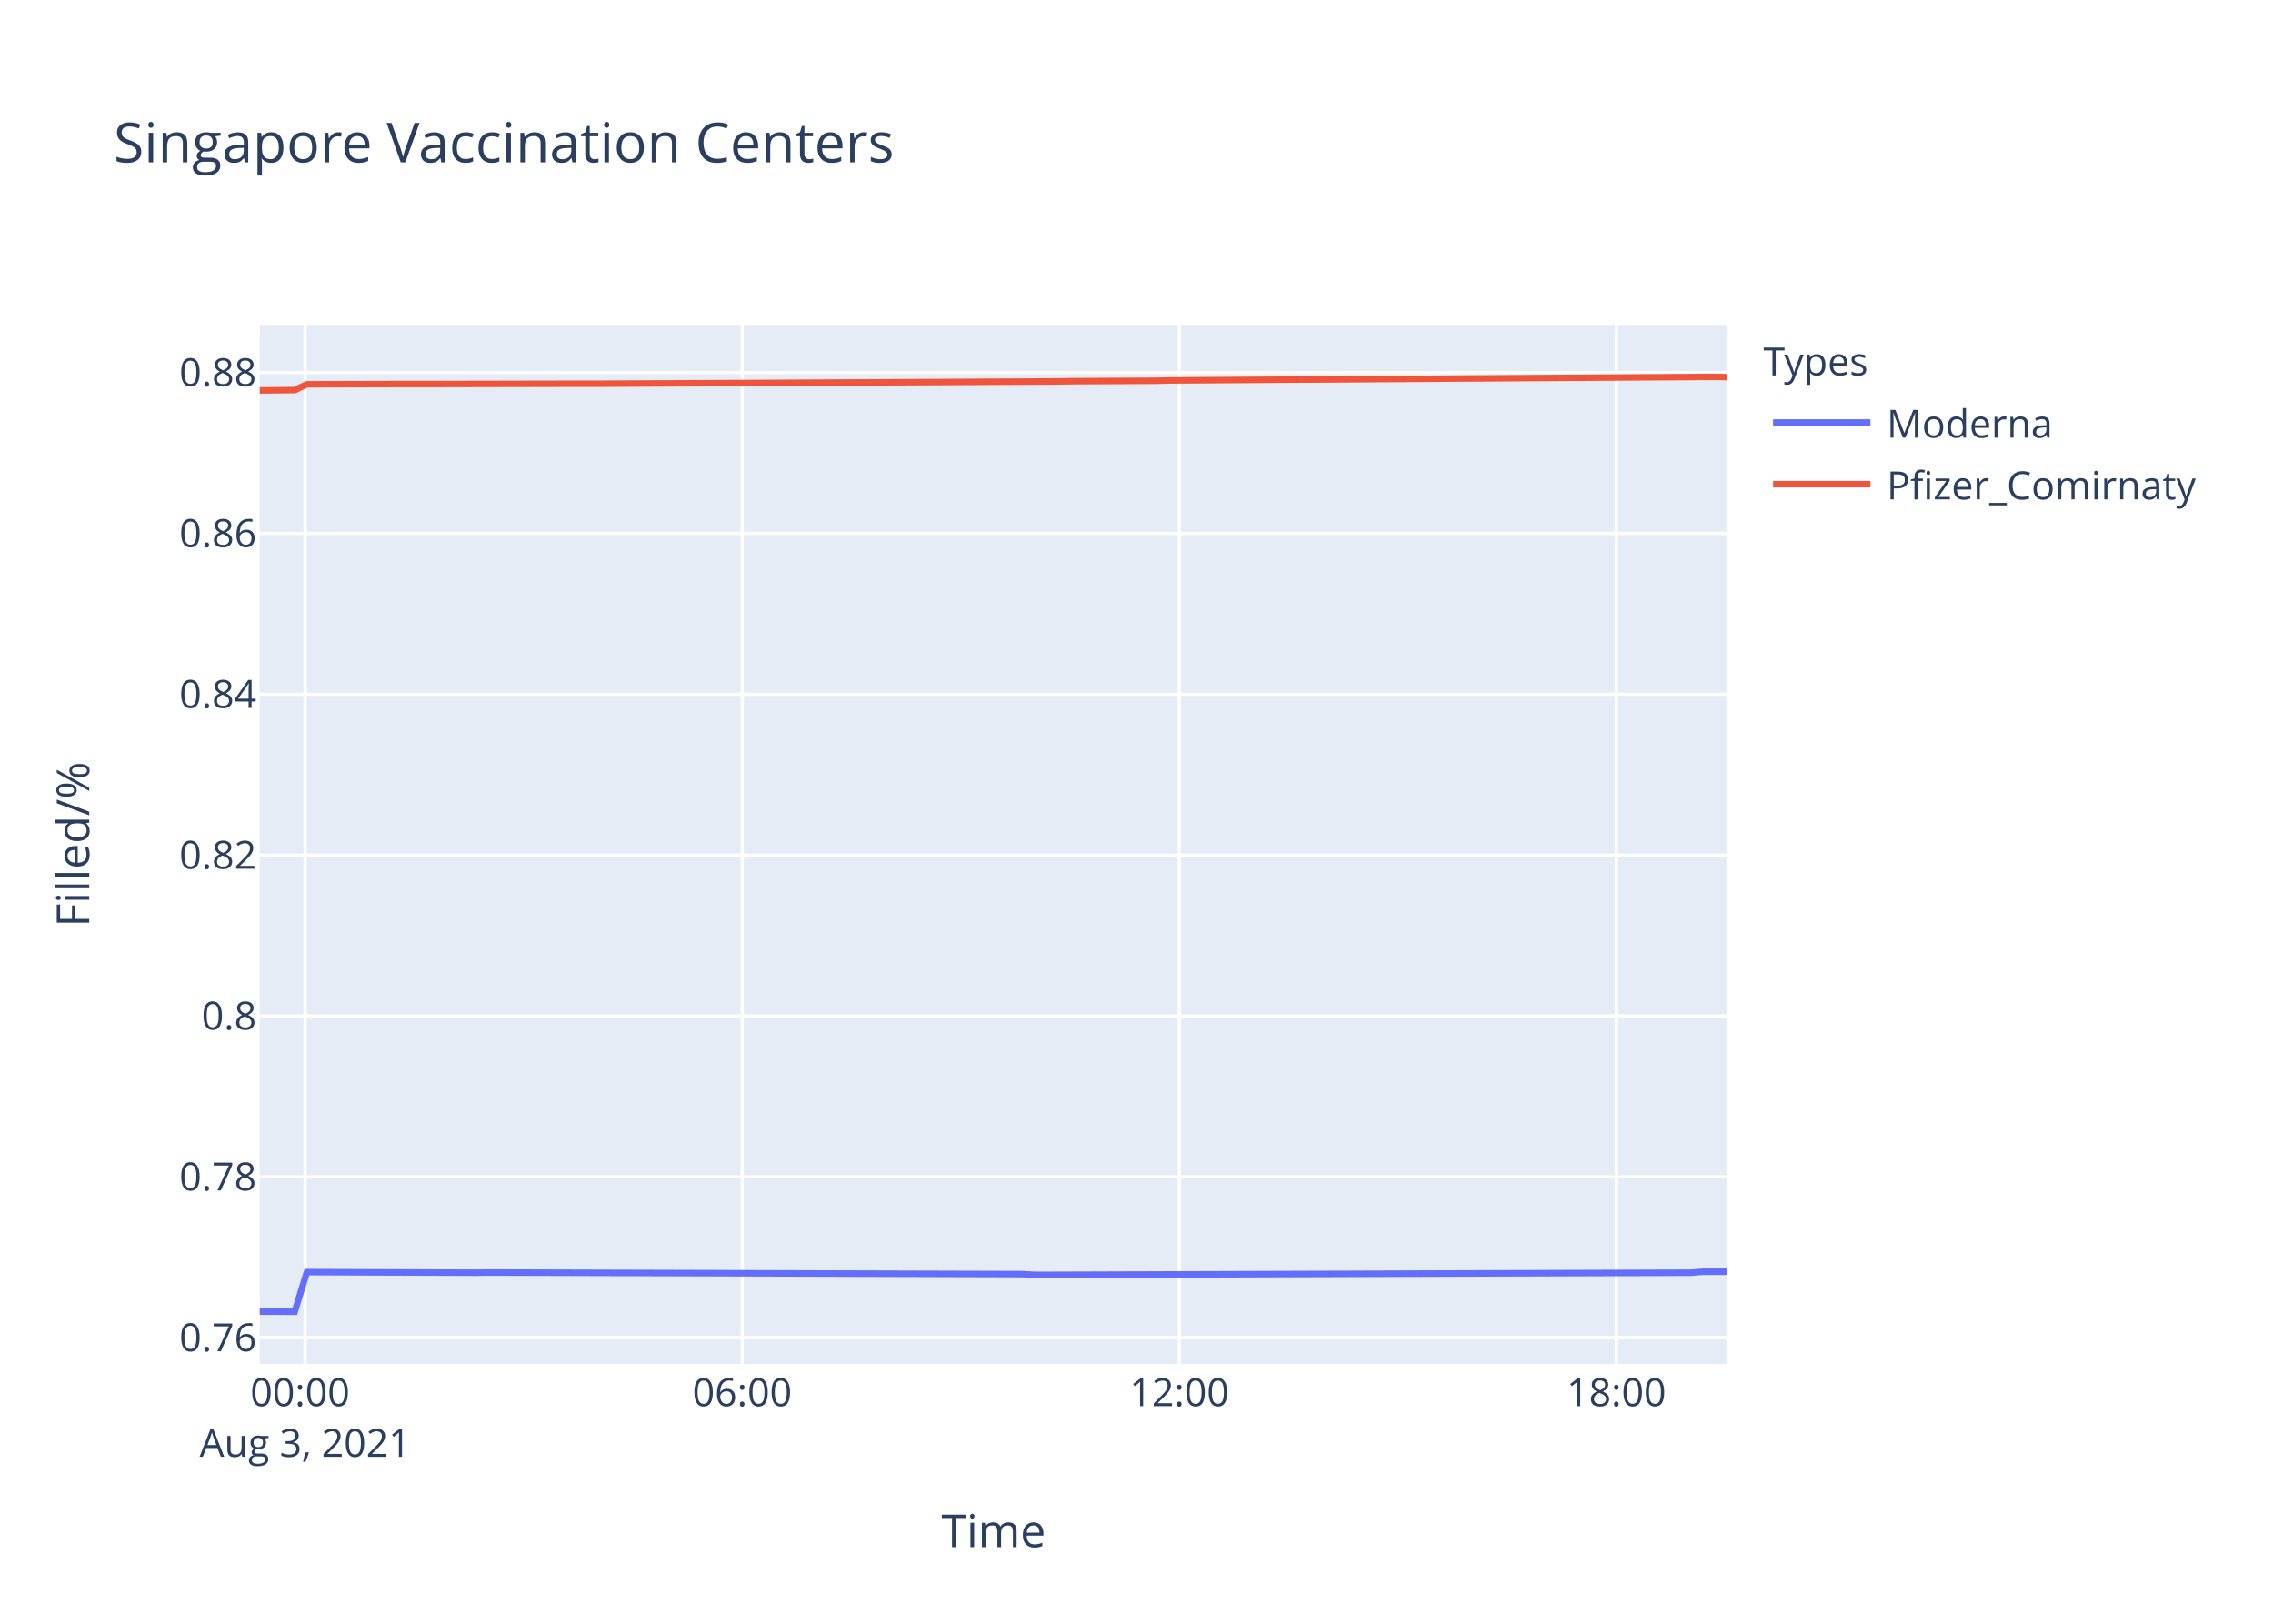
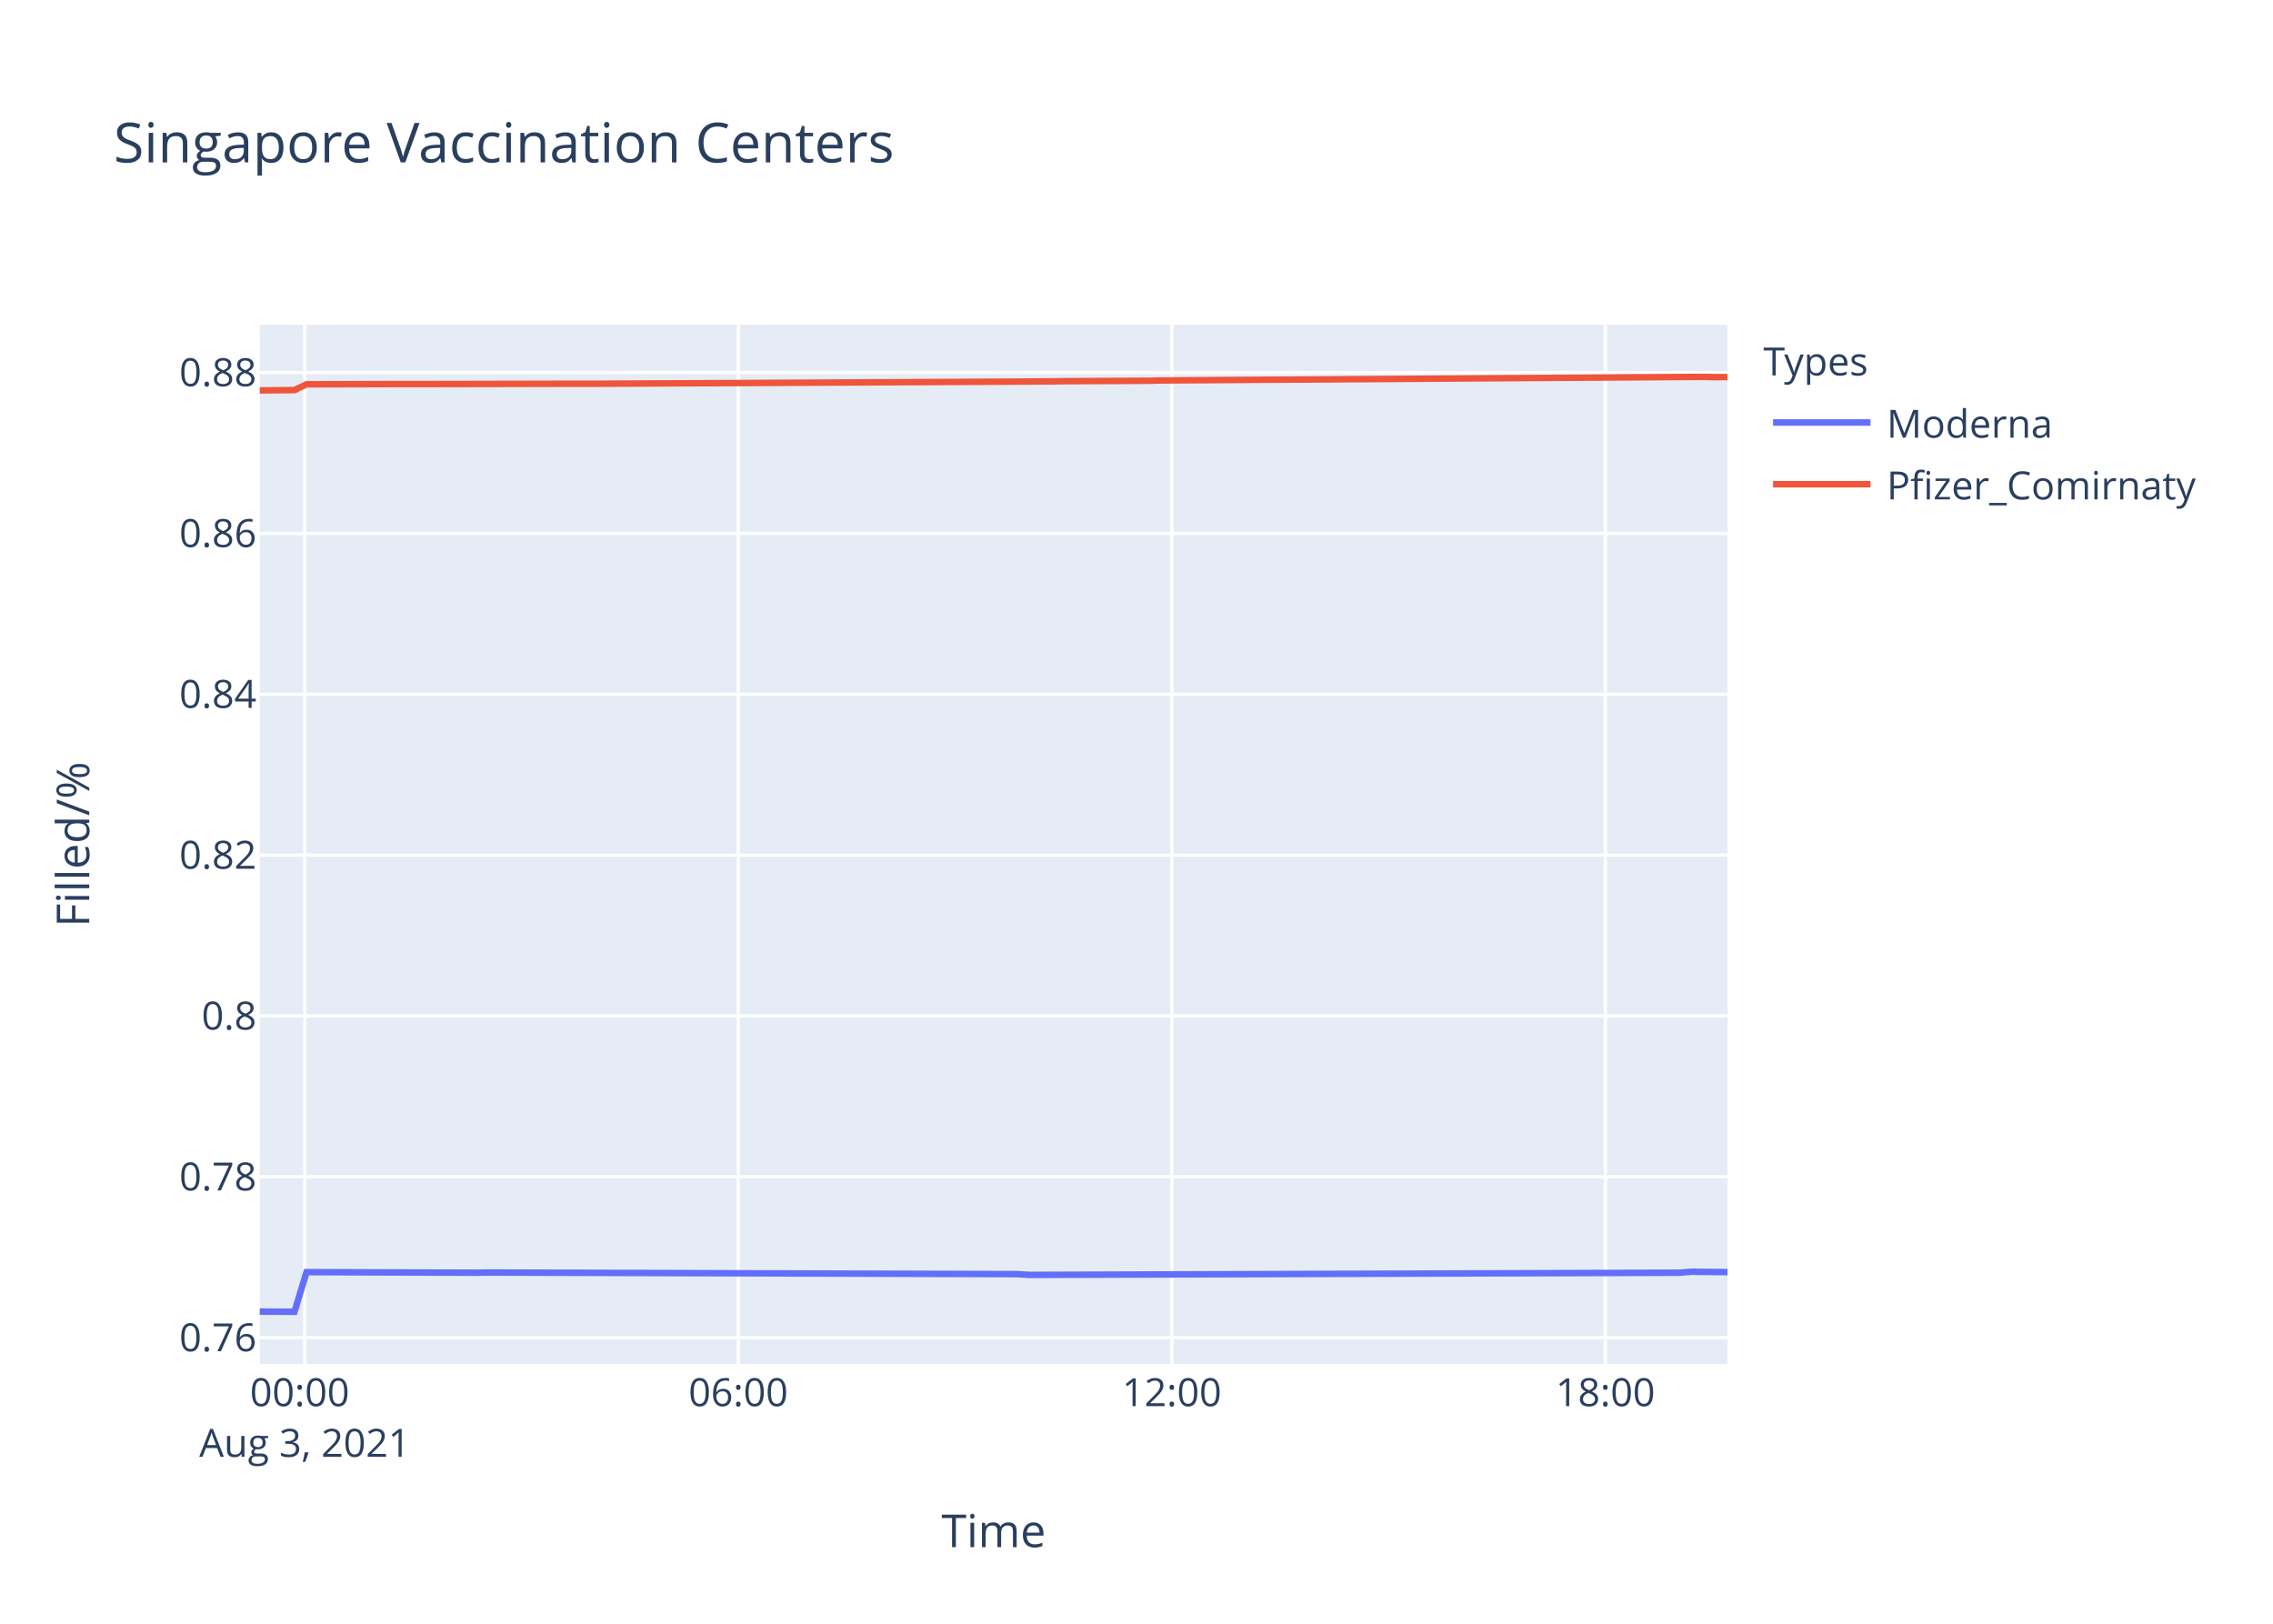
<svg xmlns="http://www.w3.org/2000/svg" class="main-svg" width="700" height="500" style="" viewBox="0 0 700 500">
  <rect x="0" y="0" width="700" height="500" style="fill: rgb(255, 255, 255); fill-opacity: 1;" />
-   <defs id="defs-880ad0">
+   <defs id="defs-e0ca6e">
    <g class="clips">
-       <clipPath id="clip880ad0xyplot" class="plotclip">
+       <clipPath id="clipe0ca6exyplot" class="plotclip">
        <rect width="452" height="320" />
      </clipPath>
-       <clipPath class="axesclip" id="clip880ad0x">
+       <clipPath class="axesclip" id="clipe0ca6ex">
        <rect x="80" y="0" width="452" height="500" />
      </clipPath>
-       <clipPath class="axesclip" id="clip880ad0y">
+       <clipPath class="axesclip" id="clipe0ca6ey">
        <rect x="0" y="100" width="700" height="320" />
      </clipPath>
-       <clipPath class="axesclip" id="clip880ad0xy">
+       <clipPath class="axesclip" id="clipe0ca6exy">
        <rect x="80" y="100" width="452" height="320" />
      </clipPath>
    </g>
    <g class="gradients" />
  </defs>
  <g class="bglayer">
    <rect class="bg" x="80" y="100" width="452" height="320" style="fill: rgb(229, 236, 246); fill-opacity: 1; stroke-width: 0;" />
  </g>
  <g class="layer-below">
    <g class="imagelayer" />
    <g class="shapelayer" />
  </g>
  <g class="cartesianlayer">
    <g class="subplot xy">
      <g class="layer-subplot">
        <g class="shapelayer" />
        <g class="imagelayer" />
      </g>
      <g class="gridlayer">
        <g class="x">
-           <path class="xgrid crisp" transform="translate(93.97,0)" d="M0,100v320" style="stroke: rgb(255, 255, 255); stroke-opacity: 1; stroke-width: 1px;" />
-           <path class="xgrid crisp" transform="translate(228.58,0)" d="M0,100v320" style="stroke: rgb(255, 255, 255); stroke-opacity: 1; stroke-width: 1px;" />
-           <path class="xgrid crisp" transform="translate(363.19,0)" d="M0,100v320" style="stroke: rgb(255, 255, 255); stroke-opacity: 1; stroke-width: 1px;" />
-           <path class="xgrid crisp" transform="translate(497.79,0)" d="M0,100v320" style="stroke: rgb(255, 255, 255); stroke-opacity: 1; stroke-width: 1px;" />
+           <path class="xgrid crisp" transform="translate(93.86,0)" d="M0,100v320" style="stroke: rgb(255, 255, 255); stroke-opacity: 1; stroke-width: 1px;" />
+           <path class="xgrid crisp" transform="translate(227.37,0)" d="M0,100v320" style="stroke: rgb(255, 255, 255); stroke-opacity: 1; stroke-width: 1px;" />
+           <path class="xgrid crisp" transform="translate(360.88,0)" d="M0,100v320" style="stroke: rgb(255, 255, 255); stroke-opacity: 1; stroke-width: 1px;" />
+           <path class="xgrid crisp" transform="translate(494.39,0)" d="M0,100v320" style="stroke: rgb(255, 255, 255); stroke-opacity: 1; stroke-width: 1px;" />
        </g>
        <g class="y">
          <path class="ygrid crisp" transform="translate(0,411.9)" d="M80,0h452" style="stroke: rgb(255, 255, 255); stroke-opacity: 1; stroke-width: 1px;" />
          <path class="ygrid crisp" transform="translate(0,362.37)" d="M80,0h452" style="stroke: rgb(255, 255, 255); stroke-opacity: 1; stroke-width: 1px;" />
          <path class="ygrid crisp" transform="translate(0,312.84)" d="M80,0h452" style="stroke: rgb(255, 255, 255); stroke-opacity: 1; stroke-width: 1px;" />
          <path class="ygrid crisp" transform="translate(0,263.31)" d="M80,0h452" style="stroke: rgb(255, 255, 255); stroke-opacity: 1; stroke-width: 1px;" />
          <path class="ygrid crisp" transform="translate(0,213.78)" d="M80,0h452" style="stroke: rgb(255, 255, 255); stroke-opacity: 1; stroke-width: 1px;" />
          <path class="ygrid crisp" transform="translate(0,164.25)" d="M80,0h452" style="stroke: rgb(255, 255, 255); stroke-opacity: 1; stroke-width: 1px;" />
          <path class="ygrid crisp" transform="translate(0,114.72)" d="M80,0h452" style="stroke: rgb(255, 255, 255); stroke-opacity: 1; stroke-width: 1px;" />
        </g>
      </g>
      <g class="zerolinelayer" />
      <path class="xlines-below" />
      <path class="ylines-below" />
      <g class="overlines-below" />
      <g class="xaxislayer-below" />
      <g class="yaxislayer-below" />
      <g class="overaxes-below" />
-       <g class="plot" transform="translate(80,100)" clip-path="url('#clip880ad0xyplot')">
+       <g class="plot" transform="translate(80,100)" clip-path="url('#clipe0ca6exyplot')">
        <g class="scatterlayer mlayer">
-           <g class="trace scatter tracec9dddc" style="stroke-miterlimit: 2; opacity: 1;">
+           <g class="trace scatter trace6a27b4" style="stroke-miterlimit: 2; opacity: 1;">
            <g class="fills" />
            <g class="errorbars" />
            <g class="lines">
-               <path class="js-line" d="M0,303.88L10.77,303.94L14.52,291.73L66.86,291.91L70.6,291.85L235.13,292.34L238.85,292.58L440.78,291.91L444.51,291.61L452,291.61" style="vector-effect: non-scaling-stroke; fill: none; stroke: rgb(99, 110, 250); stroke-opacity: 1; stroke-width: 2px; opacity: 1;" />
+               <path class="js-line" d="M0,303.88L10.69,303.94L14.4,291.73L66.31,291.91L70.02,291.85L233.21,292.34L236.91,292.58L437.19,291.91L440.89,291.61L452,291.73" style="vector-effect: non-scaling-stroke; fill: none; stroke: rgb(99, 110, 250); stroke-opacity: 1; stroke-width: 2px; opacity: 1;" />
            </g>
            <g class="points" />
            <g class="text" />
          </g>
-           <g class="trace scatter trace218587" style="stroke-miterlimit: 2; opacity: 1;">
+           <g class="trace scatter trace24c5d6" style="stroke-miterlimit: 2; opacity: 1;">
            <g class="fills" />
            <g class="errorbars" />
            <g class="lines">
-               <path class="js-line" d="M0,20.22L10.77,20.12L14.52,18.34L44.42,18.26L48.18,18.27L100.5,18.16L104.26,18.17L246.34,17.44L250.08,17.38L276.23,17.25L279.99,17.15L448.25,16.05L452,16.13" style="vector-effect: non-scaling-stroke; fill: none; stroke: rgb(239, 85, 59); stroke-opacity: 1; stroke-width: 2px; opacity: 1;" />
+               <path class="js-line" d="M0,20.22L10.69,20.12L14.4,18.34L44.06,18.26L47.78,18.27L99.69,18.16L103.41,18.17L244.33,17.44L248.04,17.38L273.98,17.25L277.71,17.15L444.6,16.05L448.32,16.13L452,16.11" style="vector-effect: non-scaling-stroke; fill: none; stroke: rgb(239, 85, 59); stroke-opacity: 1; stroke-width: 2px; opacity: 1;" />
            </g>
            <g class="points" />
            <g class="text" />
          </g>
        </g>
      </g>
      <g class="overplot" />
      <path class="xlines-above crisp" d="M0,0" style="fill: none;" />
      <path class="ylines-above crisp" d="M0,0" style="fill: none;" />
      <g class="overlines-above" />
      <g class="xaxislayer-above">
        <g class="xtick">
-           <text text-anchor="middle" x="0" y="433" transform="translate(93.97,0)" style="font-family: 'Open Sans', verdana, arial, sans-serif; font-size: 12px; fill: rgb(42, 63, 95); fill-opacity: 1; white-space: pre;">
+           <text text-anchor="middle" x="0" y="433" transform="translate(93.86,0)" style="font-family: 'Open Sans', verdana, arial, sans-serif; font-size: 12px; fill: rgb(42, 63, 95); fill-opacity: 1; white-space: pre;">
            <tspan class="line" dy="0em" x="0" y="433">00:00</tspan>
            <tspan class="line" dy="1.3em" x="0" y="433">Aug 3, 2021</tspan>
          </text>
        </g>
        <g class="xtick">
-           <text text-anchor="middle" x="0" y="433" transform="translate(228.58,0)" style="font-family: 'Open Sans', verdana, arial, sans-serif; font-size: 12px; fill: rgb(42, 63, 95); fill-opacity: 1; white-space: pre;">06:00</text>
+           <text text-anchor="middle" x="0" y="433" transform="translate(227.37,0)" style="font-family: 'Open Sans', verdana, arial, sans-serif; font-size: 12px; fill: rgb(42, 63, 95); fill-opacity: 1; white-space: pre;">06:00</text>
        </g>
        <g class="xtick">
-           <text text-anchor="middle" x="0" y="433" transform="translate(363.19,0)" style="font-family: 'Open Sans', verdana, arial, sans-serif; font-size: 12px; fill: rgb(42, 63, 95); fill-opacity: 1; white-space: pre;">12:00</text>
+           <text text-anchor="middle" x="0" y="433" transform="translate(360.88,0)" style="font-family: 'Open Sans', verdana, arial, sans-serif; font-size: 12px; fill: rgb(42, 63, 95); fill-opacity: 1; white-space: pre;">12:00</text>
        </g>
        <g class="xtick">
-           <text text-anchor="middle" x="0" y="433" transform="translate(497.79,0)" style="font-family: 'Open Sans', verdana, arial, sans-serif; font-size: 12px; fill: rgb(42, 63, 95); fill-opacity: 1; white-space: pre;">18:00</text>
+           <text text-anchor="middle" x="0" y="433" transform="translate(494.39,0)" style="font-family: 'Open Sans', verdana, arial, sans-serif; font-size: 12px; fill: rgb(42, 63, 95); fill-opacity: 1; white-space: pre;">18:00</text>
        </g>
      </g>
      <g class="yaxislayer-above">
        <g class="ytick">
          <text text-anchor="end" x="79" y="4.2" transform="translate(0,411.9)" style="font-family: 'Open Sans', verdana, arial, sans-serif; font-size: 12px; fill: rgb(42, 63, 95); fill-opacity: 1; white-space: pre;">0.76</text>
        </g>
        <g class="ytick">
          <text text-anchor="end" x="79" y="4.2" transform="translate(0,362.37)" style="font-family: 'Open Sans', verdana, arial, sans-serif; font-size: 12px; fill: rgb(42, 63, 95); fill-opacity: 1; white-space: pre;">0.78</text>
        </g>
        <g class="ytick">
          <text text-anchor="end" x="79" y="4.2" transform="translate(0,312.84)" style="font-family: 'Open Sans', verdana, arial, sans-serif; font-size: 12px; fill: rgb(42, 63, 95); fill-opacity: 1; white-space: pre;">0.8</text>
        </g>
        <g class="ytick">
          <text text-anchor="end" x="79" y="4.2" transform="translate(0,263.31)" style="font-family: 'Open Sans', verdana, arial, sans-serif; font-size: 12px; fill: rgb(42, 63, 95); fill-opacity: 1; white-space: pre;">0.82</text>
        </g>
        <g class="ytick">
          <text text-anchor="end" x="79" y="4.2" transform="translate(0,213.78)" style="font-family: 'Open Sans', verdana, arial, sans-serif; font-size: 12px; fill: rgb(42, 63, 95); fill-opacity: 1; white-space: pre;">0.84</text>
        </g>
        <g class="ytick">
          <text text-anchor="end" x="79" y="4.2" transform="translate(0,164.25)" style="font-family: 'Open Sans', verdana, arial, sans-serif; font-size: 12px; fill: rgb(42, 63, 95); fill-opacity: 1; white-space: pre;">0.86</text>
        </g>
        <g class="ytick">
          <text text-anchor="end" x="79" y="4.2" transform="translate(0,114.72)" style="font-family: 'Open Sans', verdana, arial, sans-serif; font-size: 12px; fill: rgb(42, 63, 95); fill-opacity: 1; white-space: pre;">0.88</text>
        </g>
      </g>
      <g class="overaxes-above" />
    </g>
  </g>
  <g class="polarlayer" />
  <g class="ternarylayer" />
  <g class="geolayer" />
  <g class="funnelarealayer" />
  <g class="pielayer" />
  <g class="treemaplayer" />
  <g class="sunburstlayer" />
  <g class="glimages" />
-   <defs id="topdefs-880ad0">
+   <defs id="topdefs-e0ca6e">
    <g class="clips" />
-     <clipPath id="legend880ad0">
+     <clipPath id="legende0ca6e">
      <rect width="147" height="64" x="0" y="0" />
    </clipPath>
  </defs>
  <g class="layer-above">
    <g class="imagelayer" />
    <g class="shapelayer" />
  </g>
  <g class="infolayer">
    <g class="legend" pointer-events="all" transform="translate(541.04,100)">
      <rect class="bg" shape-rendering="crispEdges" width="147" height="64" x="0" y="0" style="stroke: rgb(68, 68, 68); stroke-opacity: 1; fill: rgb(255, 255, 255); fill-opacity: 1; stroke-width: 0px;" />
-       <g class="scrollbox" transform="" clip-path="url('#legend880ad0')">
+       <g class="scrollbox" transform="" clip-path="url('#legende0ca6e')">
        <text class="legendtitletext" text-anchor="start" x="2" y="15.6" style="font-family: 'Open Sans', verdana, arial, sans-serif; font-size: 12px; fill: rgb(42, 63, 95); fill-opacity: 1; white-space: pre;">Types</text>
        <g class="groups" transform="">
          <g class="traces" transform="translate(0,30.1)" style="opacity: 1;">
            <text class="legendtext" text-anchor="start" x="40" y="4.68" style="font-family: 'Open Sans', verdana, arial, sans-serif; font-size: 12px; fill: rgb(42, 63, 95); fill-opacity: 1; white-space: pre;">Moderna</text>
            <g class="layers" style="opacity: 1;">
              <g class="legendfill" />
              <g class="legendlines">
                <path class="js-line" d="M5,0h30" style="fill: none; stroke: rgb(99, 110, 250); stroke-opacity: 1; stroke-width: 2px;" />
              </g>
              <g class="legendsymbols">
                <g class="legendpoints" />
              </g>
            </g>
            <rect class="legendtoggle" x="0" y="-9.5" width="141.656" height="19" style="fill: rgb(0, 0, 0); fill-opacity: 0;" />
          </g>
        </g>
        <g class="groups" transform="">
          <g class="traces" transform="translate(0,49.1)" style="opacity: 1;">
            <text class="legendtext" text-anchor="start" x="40" y="4.68" style="font-family: 'Open Sans', verdana, arial, sans-serif; font-size: 12px; fill: rgb(42, 63, 95); fill-opacity: 1; white-space: pre;">Pfizer_Comirnaty</text>
            <g class="layers" style="opacity: 1;">
              <g class="legendfill" />
              <g class="legendlines">
                <path class="js-line" d="M5,0h30" style="fill: none; stroke: rgb(239, 85, 59); stroke-opacity: 1; stroke-width: 2px;" />
              </g>
              <g class="legendsymbols">
                <g class="legendpoints" />
              </g>
            </g>
            <rect class="legendtoggle" x="0" y="-9.5" width="141.656" height="19" style="fill: rgb(0, 0, 0); fill-opacity: 0;" />
          </g>
        </g>
      </g>
      <rect class="scrollbar" rx="20" ry="3" width="0" height="0" x="0" y="0" style="fill: rgb(128, 139, 164); fill-opacity: 1;" />
    </g>
    <g class="g-gtitle">
      <text class="gtitle" x="35" y="50" text-anchor="start" dy="0em" style="font-family: 'Open Sans', verdana, arial, sans-serif; font-size: 17px; fill: rgb(42, 63, 95); opacity: 1; font-weight: normal; white-space: pre;">Singapore Vaccination Centers</text>
    </g>
    <g class="g-xtitle">
      <text class="xtitle" x="306" y="476.409" text-anchor="middle" style="font-family: 'Open Sans', verdana, arial, sans-serif; font-size: 14px; fill: rgb(42, 63, 95); opacity: 1; font-weight: normal; white-space: pre;">Time</text>
    </g>
    <g class="g-ytitle">
      <text class="ytitle" transform="rotate(-90,27.48125,260)" x="27.481" y="260" text-anchor="middle" style="font-family: 'Open Sans', verdana, arial, sans-serif; font-size: 14px; fill: rgb(42, 63, 95); opacity: 1; font-weight: normal; white-space: pre;">Filled/%</text>
    </g>
  </g>
</svg>
